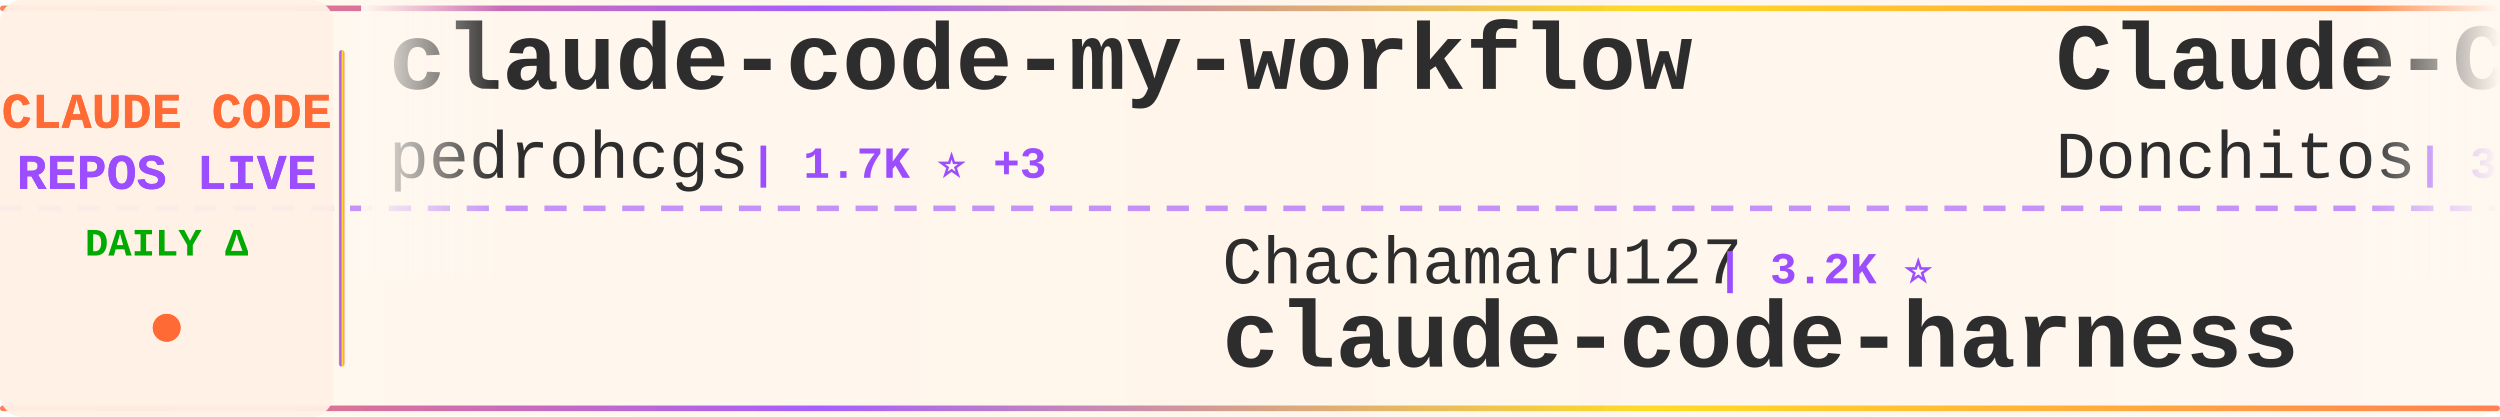
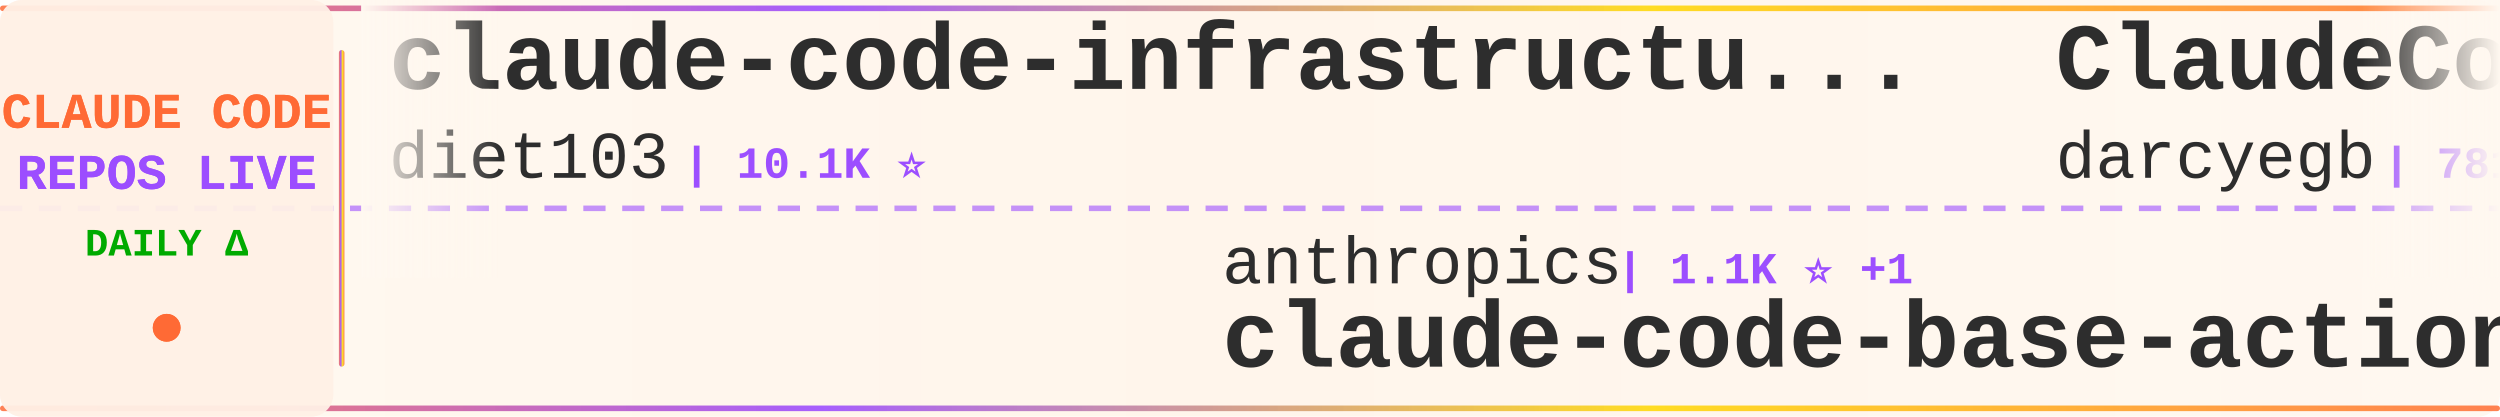
<svg xmlns="http://www.w3.org/2000/svg" width="900" height="150">
  <defs>
    <linearGradient id="tickerBg" x1="0%" y1="0%" x2="100%" y2="0%">
      <stop offset="0%" style="stop-color:#fff8f0;stop-opacity:0.98" />
      <stop offset="50%" style="stop-color:#fff5eb;stop-opacity:1" />
      <stop offset="100%" style="stop-color:#fff8f0;stop-opacity:0.98" />
    </linearGradient>
    <linearGradient id="borderGrad" x1="0%" y1="0%" x2="100%" y2="0%">
      <stop offset="0%" style="stop-color:#FF6B35;stop-opacity:0.85">
        <animate attributeName="stop-opacity" values="0.85;1;0.85" dur="2s" repeatCount="indefinite" />
      </stop>
      <stop offset="33%" style="stop-color:#9C4EFF;stop-opacity:0.9">
        <animate attributeName="stop-opacity" values="0.9;1;0.9" dur="2.2s" repeatCount="indefinite" />
      </stop>
      <stop offset="66%" style="stop-color:#FFD700;stop-opacity:0.85">
        <animate attributeName="stop-opacity" values="0.85;1;0.85" dur="1.8s" repeatCount="indefinite" />
      </stop>
      <stop offset="100%" style="stop-color:#FF6B35;stop-opacity:0.85">
        <animate attributeName="stop-opacity" values="0.85;1;0.85" dur="2s" repeatCount="indefinite" />
      </stop>
    </linearGradient>
    <filter id="textGlow">
      <feGaussianBlur stdDeviation="0.15" result="coloredBlur" />
      <feMerge>
        <feMergeNode in="coloredBlur" />
        <feMergeNode in="SourceGraphic" />
      </feMerge>
    </filter>
    <filter id="metricGlow">
      <feGaussianBlur stdDeviation="0.2" result="coloredBlur" />
      <feMerge>
        <feMergeNode in="coloredBlur" />
        <feMergeNode in="SourceGraphic" />
      </feMerge>
    </filter>
    <linearGradient id="leftFade" x1="0%" y1="0%" x2="100%" y2="0%">
      <stop offset="0%" style="stop-color:#fff8f0;stop-opacity:1" />
      <stop offset="100%" style="stop-color:#fff8f0;stop-opacity:0" />
    </linearGradient>
    <linearGradient id="rightFade" x1="0%" y1="0%" x2="100%" y2="0%">
      <stop offset="0%" style="stop-color:#fff8f0;stop-opacity:0" />
      <stop offset="100%" style="stop-color:#fff8f0;stop-opacity:1" />
    </linearGradient>
  </defs>
  <rect width="900" height="150" fill="url(#tickerBg)" rx="8" />
  <rect x="0" y="2" width="900" height="2" fill="url(#borderGrad)" rx="1" />
  <rect x="0" y="146" width="900" height="2" fill="url(#borderGrad)" rx="1" />
  <line x1="0" y1="75" x2="900" y2="75" stroke="#9C4EFF" stroke-width="2" stroke-dasharray="8 6" opacity="0.6" />
  <rect x="0" y="0" width="120" height="150" fill="#fff0e6" opacity="0.95" rx="8" />
  <text x="60" y="46" font-family="'Courier New', monospace" font-size="18" font-weight="bold" fill="#FF6B35" text-anchor="middle" filter="url(#textGlow)">
    CLAUDE CODE
  </text>
  <text x="60" y="68" font-family="'Courier New', monospace" font-size="18" font-weight="bold" fill="#9C4EFF" text-anchor="middle" filter="url(#textGlow)">
    REPOS LIVE
  </text>
  <text x="60" y="92" font-family="'Courier New', monospace" font-size="14" font-weight="bold" fill="#00aa00" text-anchor="middle">
    DAILY Δ
  </text>
  <circle cx="60" cy="118" r="5" fill="#FF6B35" filter="url(#metricGlow)">
    <animate attributeName="r" values="4;6;4" dur="1.5s" repeatCount="indefinite" />
    <animate attributeName="opacity" values="0.6;1;0.6" dur="1.5s" repeatCount="indefinite" />
  </circle>
  <rect x="122" y="18" width="2" height="114" fill="url(#borderGrad)" rx="1" />
  <clipPath id="tickerClip">
    <rect x="130" y="0" width="770" height="150" />
  </clipPath>
  <g clip-path="url(#tickerClip)">
    <g id="tickerItems">
      <animateTransform attributeName="transform" attributeType="XML" type="translate" from="0 0" to="-3000 0" dur="54s" repeatCount="indefinite" />
      <g transform="translate(0, 0)">
-         <text x="140" y="32" font-family="'Courier New', monospace" font-size="34" font-weight="bold" fill="#2d2d2d">claude-code-my-workflow</text>
-         <text x="140" y="64" font-family="'Courier New', monospace" font-size="24" font-weight="normal" fill="#2d2d2d" opacity="1.0">pedrohcgs</text>
-         <text x="270" y="64" font-family="'Courier New', monospace" font-size="16" font-weight="bold" fill="#9C4EFF"> | 1.7K ⭐ +3</text>
+         <text x="140" y="32" font-family="'Courier New', monospace" font-size="34" font-weight="bold" fill="#2d2d2d">claude-code-infrastructu...</text>
+         <text x="140" y="64" font-family="'Courier New', monospace" font-size="24" font-weight="normal" fill="#2d2d2d" opacity="1.0">diet103</text>
+         <text x="246" y="64" font-family="'Courier New', monospace" font-size="16" font-weight="bold" fill="#9C4EFF"> | 10.1K ⭐</text>
      </g>
      <g transform="translate(300, 0)">
-         <text x="140" y="102" font-family="'Courier New', monospace" font-size="24" font-weight="normal" fill="#2d2d2d" opacity="1.0">Chachamaru127</text>
-         <text x="318" y="102" font-family="'Courier New', monospace" font-size="16" font-weight="bold" fill="#9C4EFF"> | 3.2K ⭐</text>
-         <text x="140" y="132" font-family="'Courier New', monospace" font-size="34" font-weight="bold" fill="#2d2d2d">claude-code-harness</text>
+         <text x="140" y="102" font-family="'Courier New', monospace" font-size="24" font-weight="normal" fill="#2d2d2d" opacity="1.0">anthropics</text>
+         <text x="282" y="102" font-family="'Courier New', monospace" font-size="16" font-weight="bold" fill="#9C4EFF"> | 1.1K ⭐ +1</text>
+         <text x="140" y="132" font-family="'Courier New', monospace" font-size="34" font-weight="bold" fill="#2d2d2d">claude-code-base-action</text>
      </g>
      <g transform="translate(600, 0)">
-         <text x="140" y="32" font-family="'Courier New', monospace" font-size="34" font-weight="bold" fill="#2d2d2d">Claude-Code-Game-Studios</text>
-         <text x="140" y="64" font-family="'Courier New', monospace" font-size="24" font-weight="normal" fill="#2d2d2d" opacity="1.0">Donchitos</text>
-         <text x="270" y="64" font-family="'Courier New', monospace" font-size="16" font-weight="bold" fill="#9C4EFF"> | 39.7K ⭐ +94</text>
+         <text x="140" y="32" font-family="'Courier New', monospace" font-size="34" font-weight="bold" fill="#2d2d2d">ClaudeCodeAgents</text>
+         <text x="140" y="64" font-family="'Courier New', monospace" font-size="24" font-weight="normal" fill="#2d2d2d" opacity="1.0">darcyegb</text>
+         <text x="258" y="64" font-family="'Courier New', monospace" font-size="16" font-weight="bold" fill="#9C4EFF"> | 781 ⭐ +1</text>
      </g>
      <g transform="translate(900, 0)">
-         <text x="140" y="102" font-family="'Courier New', monospace" font-size="24" font-weight="normal" fill="#2d2d2d" opacity="1.0">anthropics</text>
-         <text x="282" y="102" font-family="'Courier New', monospace" font-size="16" font-weight="bold" fill="#9C4EFF"> | 10.0K ⭐ +7</text>
-         <text x="140" y="132" font-family="'Courier New', monospace" font-size="34" font-weight="bold" fill="#2d2d2d">claude-code-action</text>
+         <text x="140" y="102" font-family="'Courier New', monospace" font-size="24" font-weight="normal" fill="#2d2d2d" opacity="1.0">ykdojo</text>
+         <text x="234" y="102" font-family="'Courier New', monospace" font-size="16" font-weight="bold" fill="#9C4EFF"> | 10.3K ⭐ +2</text>
+         <text x="140" y="132" font-family="'Courier New', monospace" font-size="34" font-weight="bold" fill="#2d2d2d">claude-code-tips</text>
      </g>
      <g transform="translate(1200, 0)">
-         <text x="140" y="32" font-family="'Courier New', monospace" font-size="34" font-weight="bold" fill="#2d2d2d">Claude-Code</text>
-         <text x="140" y="64" font-family="'Courier New', monospace" font-size="24" font-weight="normal" fill="#2d2d2d" opacity="1.0">pengchengneo</text>
-         <text x="306" y="64" font-family="'Courier New', monospace" font-size="16" font-weight="bold" fill="#9C4EFF"> | 1.8K ⭐ +1</text>
+         <text x="140" y="32" font-family="'Courier New', monospace" font-size="34" font-weight="bold" fill="#2d2d2d">ECC</text>
+         <text x="140" y="64" font-family="'Courier New', monospace" font-size="24" font-weight="normal" fill="#2d2d2d" opacity="1.0">affaan-m</text>
+         <text x="258" y="64" font-family="'Courier New', monospace" font-size="16" font-weight="bold" fill="#9C4EFF"> | 304.7K ⭐ +409</text>
      </g>
      <g transform="translate(1500, 0)">
+         <text x="140" y="102" font-family="'Courier New', monospace" font-size="24" font-weight="normal" fill="#2d2d2d" opacity="1.0">huangserva</text>
+         <text x="282" y="102" font-family="'Courier New', monospace" font-size="16" font-weight="bold" fill="#9C4EFF"> | 632 ⭐</text>
+         <text x="140" y="132" font-family="'Courier New', monospace" font-size="34" font-weight="bold" fill="#2d2d2d">claude-code-cli</text>
+       </g>
+       <g transform="translate(1800, 0)">
+         <text x="140" y="32" font-family="'Courier New', monospace" font-size="34" font-weight="bold" fill="#2d2d2d">claude-code-proxy</text>
+         <text x="140" y="64" font-family="'Courier New', monospace" font-size="24" font-weight="normal" fill="#2d2d2d" opacity="1.0">fuergaosi233</text>
+         <text x="306" y="64" font-family="'Courier New', monospace" font-size="16" font-weight="bold" fill="#9C4EFF"> | 2.8K ⭐</text>
+       </g>
+       <g transform="translate(2100, 0)">
        <text x="140" y="102" font-family="'Courier New', monospace" font-size="24" font-weight="normal" fill="#2d2d2d" opacity="1.0">VILA-Lab</text>
-         <text x="258" y="102" font-family="'Courier New', monospace" font-size="16" font-weight="bold" fill="#9C4EFF"> | 2.2K ⭐ +3</text>
+         <text x="258" y="102" font-family="'Courier New', monospace" font-size="16" font-weight="bold" fill="#9C4EFF"> | 2.2K ⭐ +1</text>
        <text x="140" y="132" font-family="'Courier New', monospace" font-size="34" font-weight="bold" fill="#2d2d2d">Dive-into-Claude-Code</text>
      </g>
-       <g transform="translate(1800, 0)">
-         <text x="140" y="32" font-family="'Courier New', monospace" font-size="34" font-weight="bold" fill="#2d2d2d">claude-code</text>
-         <text x="140" y="64" font-family="'Courier New', monospace" font-size="24" font-weight="normal" fill="#2d2d2d" opacity="1.0">xorespesp</text>
-         <text x="270" y="64" font-family="'Courier New', monospace" font-size="16" font-weight="bold" fill="#9C4EFF"> | 231 ⭐</text>
-       </g>
-       <g transform="translate(2100, 0)">
-         <text x="140" y="102" font-family="'Courier New', monospace" font-size="24" font-weight="normal" fill="#2d2d2d" opacity="1.0">FlorianBruniaux</text>
-         <text x="342" y="102" font-family="'Courier New', monospace" font-size="16" font-weight="bold" fill="#9C4EFF"> | 6.5K ⭐ +3</text>
-         <text x="140" y="132" font-family="'Courier New', monospace" font-size="34" font-weight="bold" fill="#2d2d2d">claude-code-ultimate-gui...</text>
-       </g>
      <g transform="translate(2400, 0)">
-         <text x="140" y="32" font-family="'Courier New', monospace" font-size="34" font-weight="bold" fill="#2d2d2d">free-claude-code</text>
-         <text x="140" y="64" font-family="'Courier New', monospace" font-size="24" font-weight="normal" fill="#2d2d2d" opacity="1.0">Alishahryar1</text>
-         <text x="306" y="64" font-family="'Courier New', monospace" font-size="16" font-weight="bold" fill="#9C4EFF"> | 70.7K ⭐ +133</text>
+         <text x="140" y="32" font-family="'Courier New', monospace" font-size="34" font-weight="bold" fill="#2d2d2d">claude-code-from-source</text>
+         <text x="140" y="64" font-family="'Courier New', monospace" font-size="24" font-weight="normal" fill="#2d2d2d" opacity="1.0">alejandrobalderas</text>
+         <text x="366" y="64" font-family="'Courier New', monospace" font-size="16" font-weight="bold" fill="#9C4EFF"> | 3.0K ⭐</text>
      </g>
      <g transform="translate(2700, 0)">
-         <text x="140" y="102" font-family="'Courier New', monospace" font-size="24" font-weight="normal" fill="#2d2d2d" opacity="1.0">Windy3f3f3f3f</text>
-         <text x="318" y="102" font-family="'Courier New', monospace" font-size="16" font-weight="bold" fill="#9C4EFF"> | 3.8K ⭐ +2</text>
-         <text x="140" y="132" font-family="'Courier New', monospace" font-size="34" font-weight="bold" fill="#2d2d2d">how-claude-code-works</text>
+         <text x="140" y="102" font-family="'Courier New', monospace" font-size="24" font-weight="normal" fill="#2d2d2d" opacity="1.0">lowcortisolprogrammer</text>
+         <text x="414" y="102" font-family="'Courier New', monospace" font-size="16" font-weight="bold" fill="#9C4EFF"> | 170 ⭐</text>
+         <text x="140" y="132" font-family="'Courier New', monospace" font-size="34" font-weight="bold" fill="#2d2d2d">claude-code</text>
      </g>
      <g transform="translate(3000, 0)">
-         <text x="140" y="32" font-family="'Courier New', monospace" font-size="34" font-weight="bold" fill="#2d2d2d">claude-code-my-workflow</text>
-         <text x="140" y="64" font-family="'Courier New', monospace" font-size="24" font-weight="normal" fill="#2d2d2d" opacity="1.0">pedrohcgs</text>
-         <text x="270" y="64" font-family="'Courier New', monospace" font-size="16" font-weight="bold" fill="#9C4EFF"> | 1.7K ⭐ +3</text>
+         <text x="140" y="32" font-family="'Courier New', monospace" font-size="34" font-weight="bold" fill="#2d2d2d">claude-code-infrastructu...</text>
+         <text x="140" y="64" font-family="'Courier New', monospace" font-size="24" font-weight="normal" fill="#2d2d2d" opacity="1.0">diet103</text>
+         <text x="246" y="64" font-family="'Courier New', monospace" font-size="16" font-weight="bold" fill="#9C4EFF"> | 10.1K ⭐</text>
      </g>
      <g transform="translate(3300, 0)">
-         <text x="140" y="102" font-family="'Courier New', monospace" font-size="24" font-weight="normal" fill="#2d2d2d" opacity="1.0">Chachamaru127</text>
-         <text x="318" y="102" font-family="'Courier New', monospace" font-size="16" font-weight="bold" fill="#9C4EFF"> | 3.2K ⭐</text>
-         <text x="140" y="132" font-family="'Courier New', monospace" font-size="34" font-weight="bold" fill="#2d2d2d">claude-code-harness</text>
+         <text x="140" y="102" font-family="'Courier New', monospace" font-size="24" font-weight="normal" fill="#2d2d2d" opacity="1.0">anthropics</text>
+         <text x="282" y="102" font-family="'Courier New', monospace" font-size="16" font-weight="bold" fill="#9C4EFF"> | 1.1K ⭐ +1</text>
+         <text x="140" y="132" font-family="'Courier New', monospace" font-size="34" font-weight="bold" fill="#2d2d2d">claude-code-base-action</text>
      </g>
      <g transform="translate(3600, 0)">
-         <text x="140" y="32" font-family="'Courier New', monospace" font-size="34" font-weight="bold" fill="#2d2d2d">Claude-Code-Game-Studios</text>
-         <text x="140" y="64" font-family="'Courier New', monospace" font-size="24" font-weight="normal" fill="#2d2d2d" opacity="1.0">Donchitos</text>
-         <text x="270" y="64" font-family="'Courier New', monospace" font-size="16" font-weight="bold" fill="#9C4EFF"> | 39.7K ⭐ +94</text>
+         <text x="140" y="32" font-family="'Courier New', monospace" font-size="34" font-weight="bold" fill="#2d2d2d">ClaudeCodeAgents</text>
+         <text x="140" y="64" font-family="'Courier New', monospace" font-size="24" font-weight="normal" fill="#2d2d2d" opacity="1.0">darcyegb</text>
+         <text x="258" y="64" font-family="'Courier New', monospace" font-size="16" font-weight="bold" fill="#9C4EFF"> | 781 ⭐ +1</text>
      </g>
      <g transform="translate(3900, 0)">
-         <text x="140" y="102" font-family="'Courier New', monospace" font-size="24" font-weight="normal" fill="#2d2d2d" opacity="1.0">anthropics</text>
-         <text x="282" y="102" font-family="'Courier New', monospace" font-size="16" font-weight="bold" fill="#9C4EFF"> | 10.0K ⭐ +7</text>
-         <text x="140" y="132" font-family="'Courier New', monospace" font-size="34" font-weight="bold" fill="#2d2d2d">claude-code-action</text>
+         <text x="140" y="102" font-family="'Courier New', monospace" font-size="24" font-weight="normal" fill="#2d2d2d" opacity="1.0">ykdojo</text>
+         <text x="234" y="102" font-family="'Courier New', monospace" font-size="16" font-weight="bold" fill="#9C4EFF"> | 10.3K ⭐ +2</text>
+         <text x="140" y="132" font-family="'Courier New', monospace" font-size="34" font-weight="bold" fill="#2d2d2d">claude-code-tips</text>
      </g>
    </g>
  </g>
  <rect x="130" y="0" width="50" height="100" fill="url(#leftFade)" />
  <rect x="850" y="0" width="50" height="100" fill="url(#rightFade)" />
</svg>
